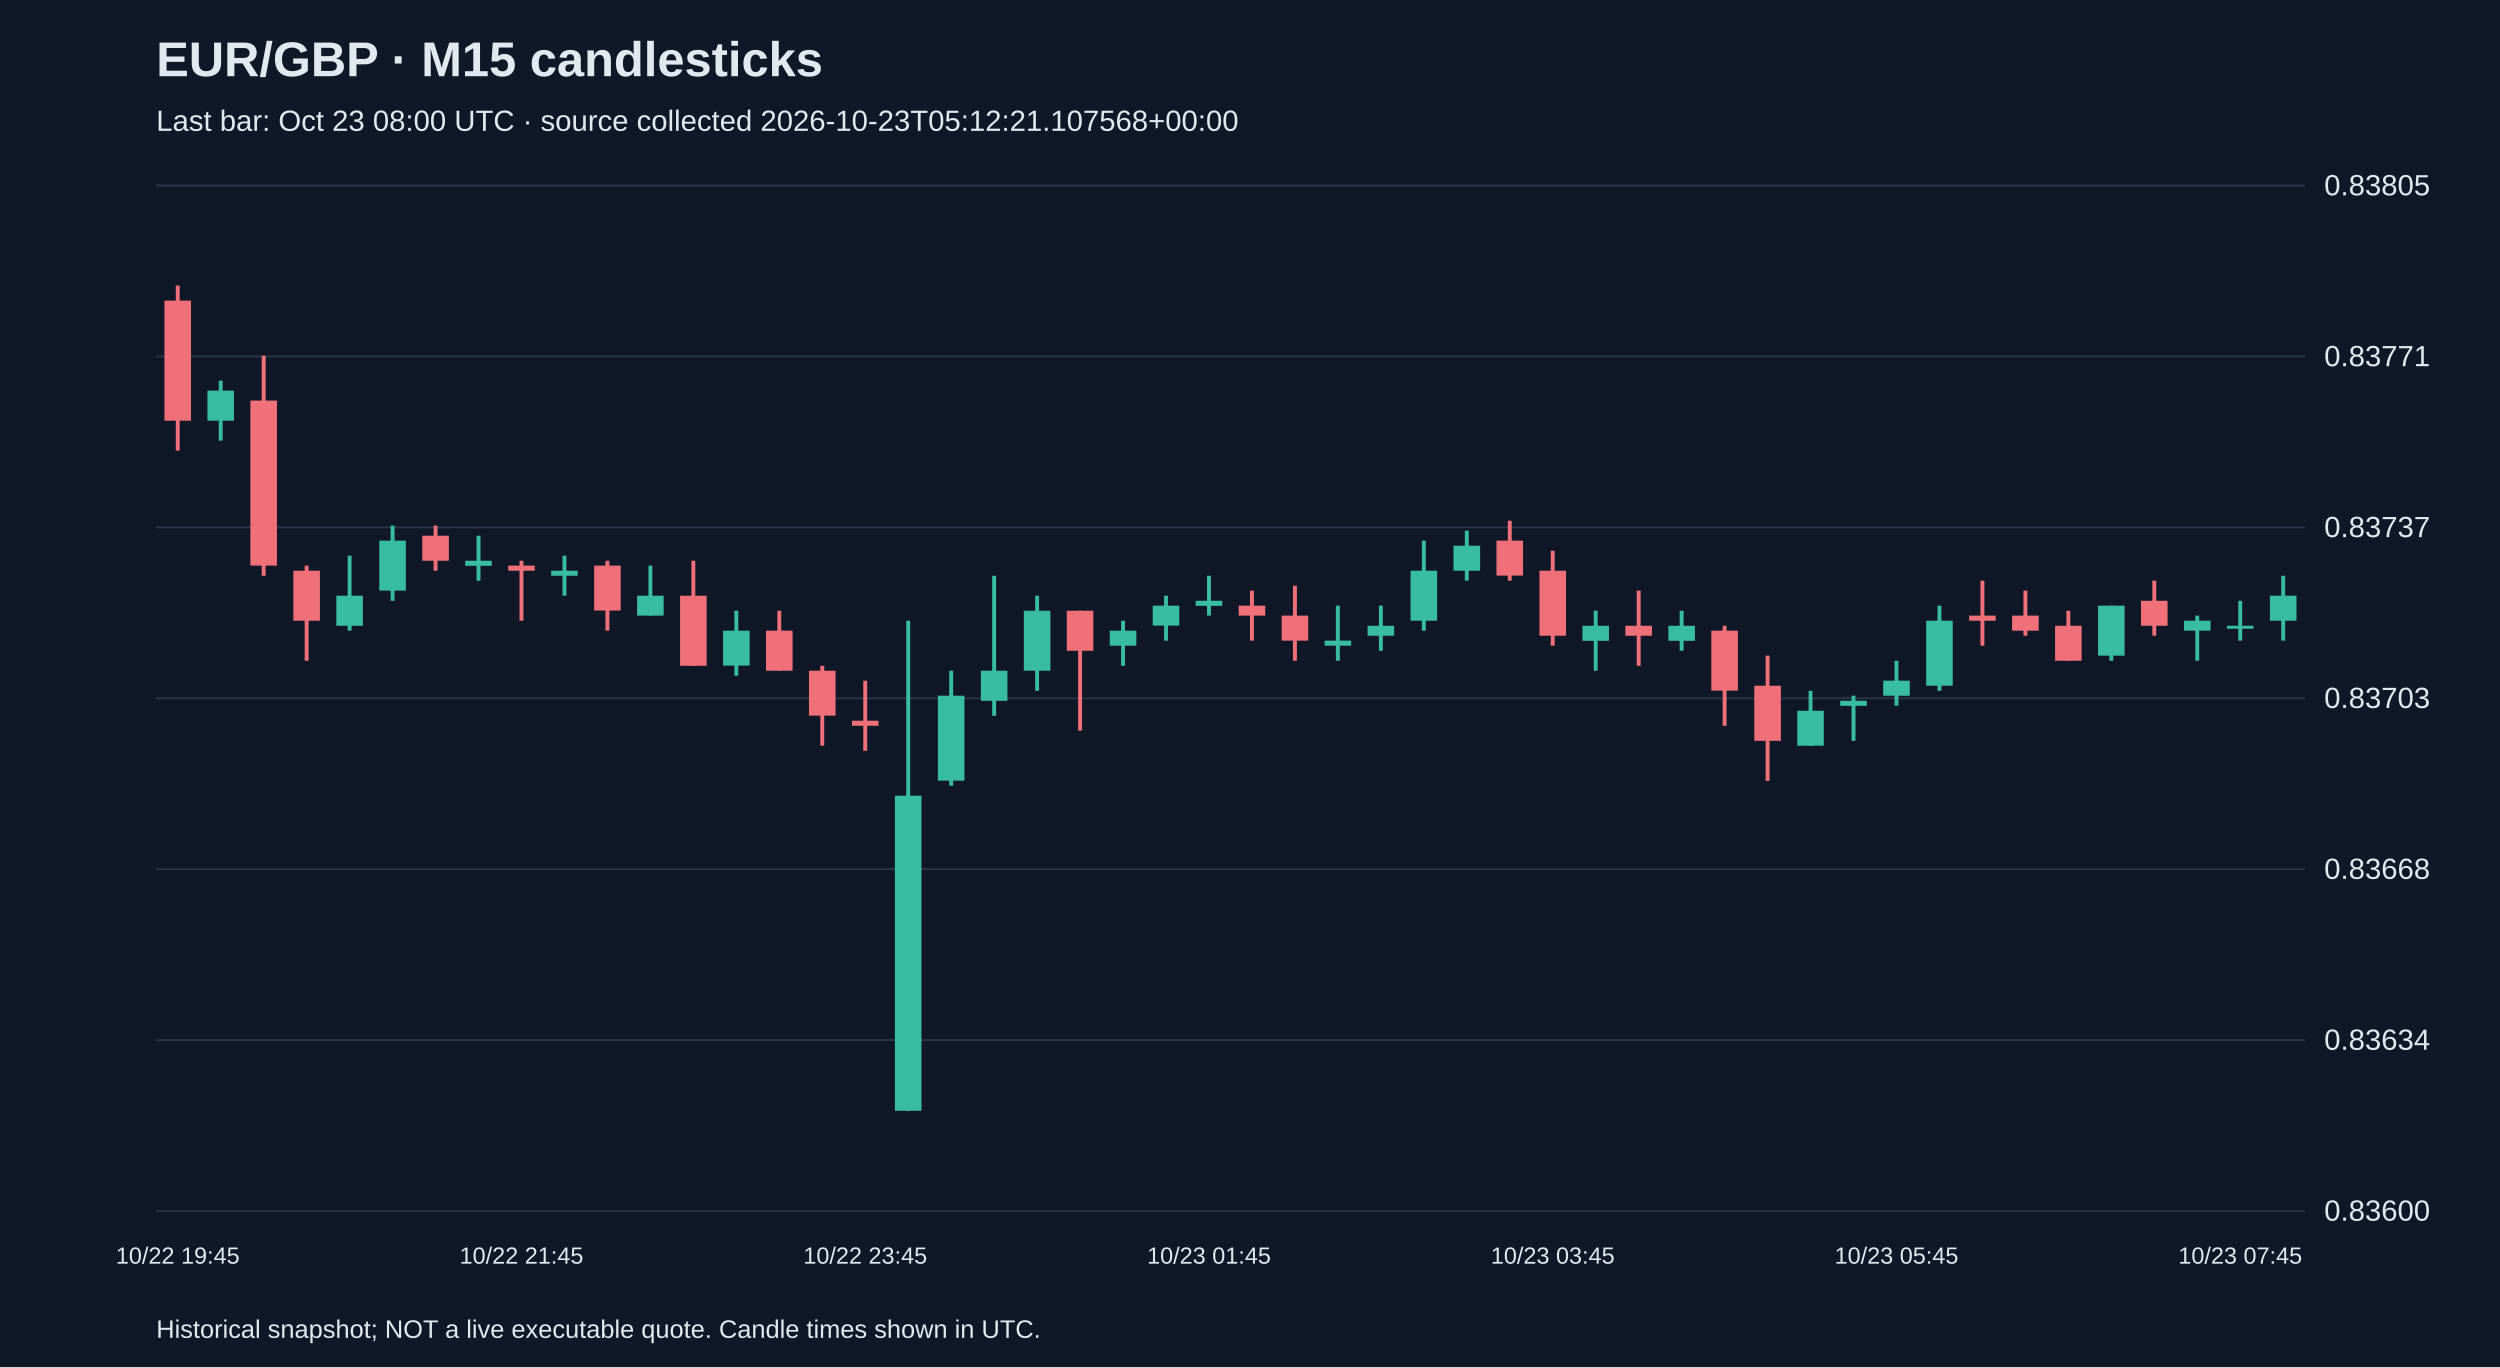
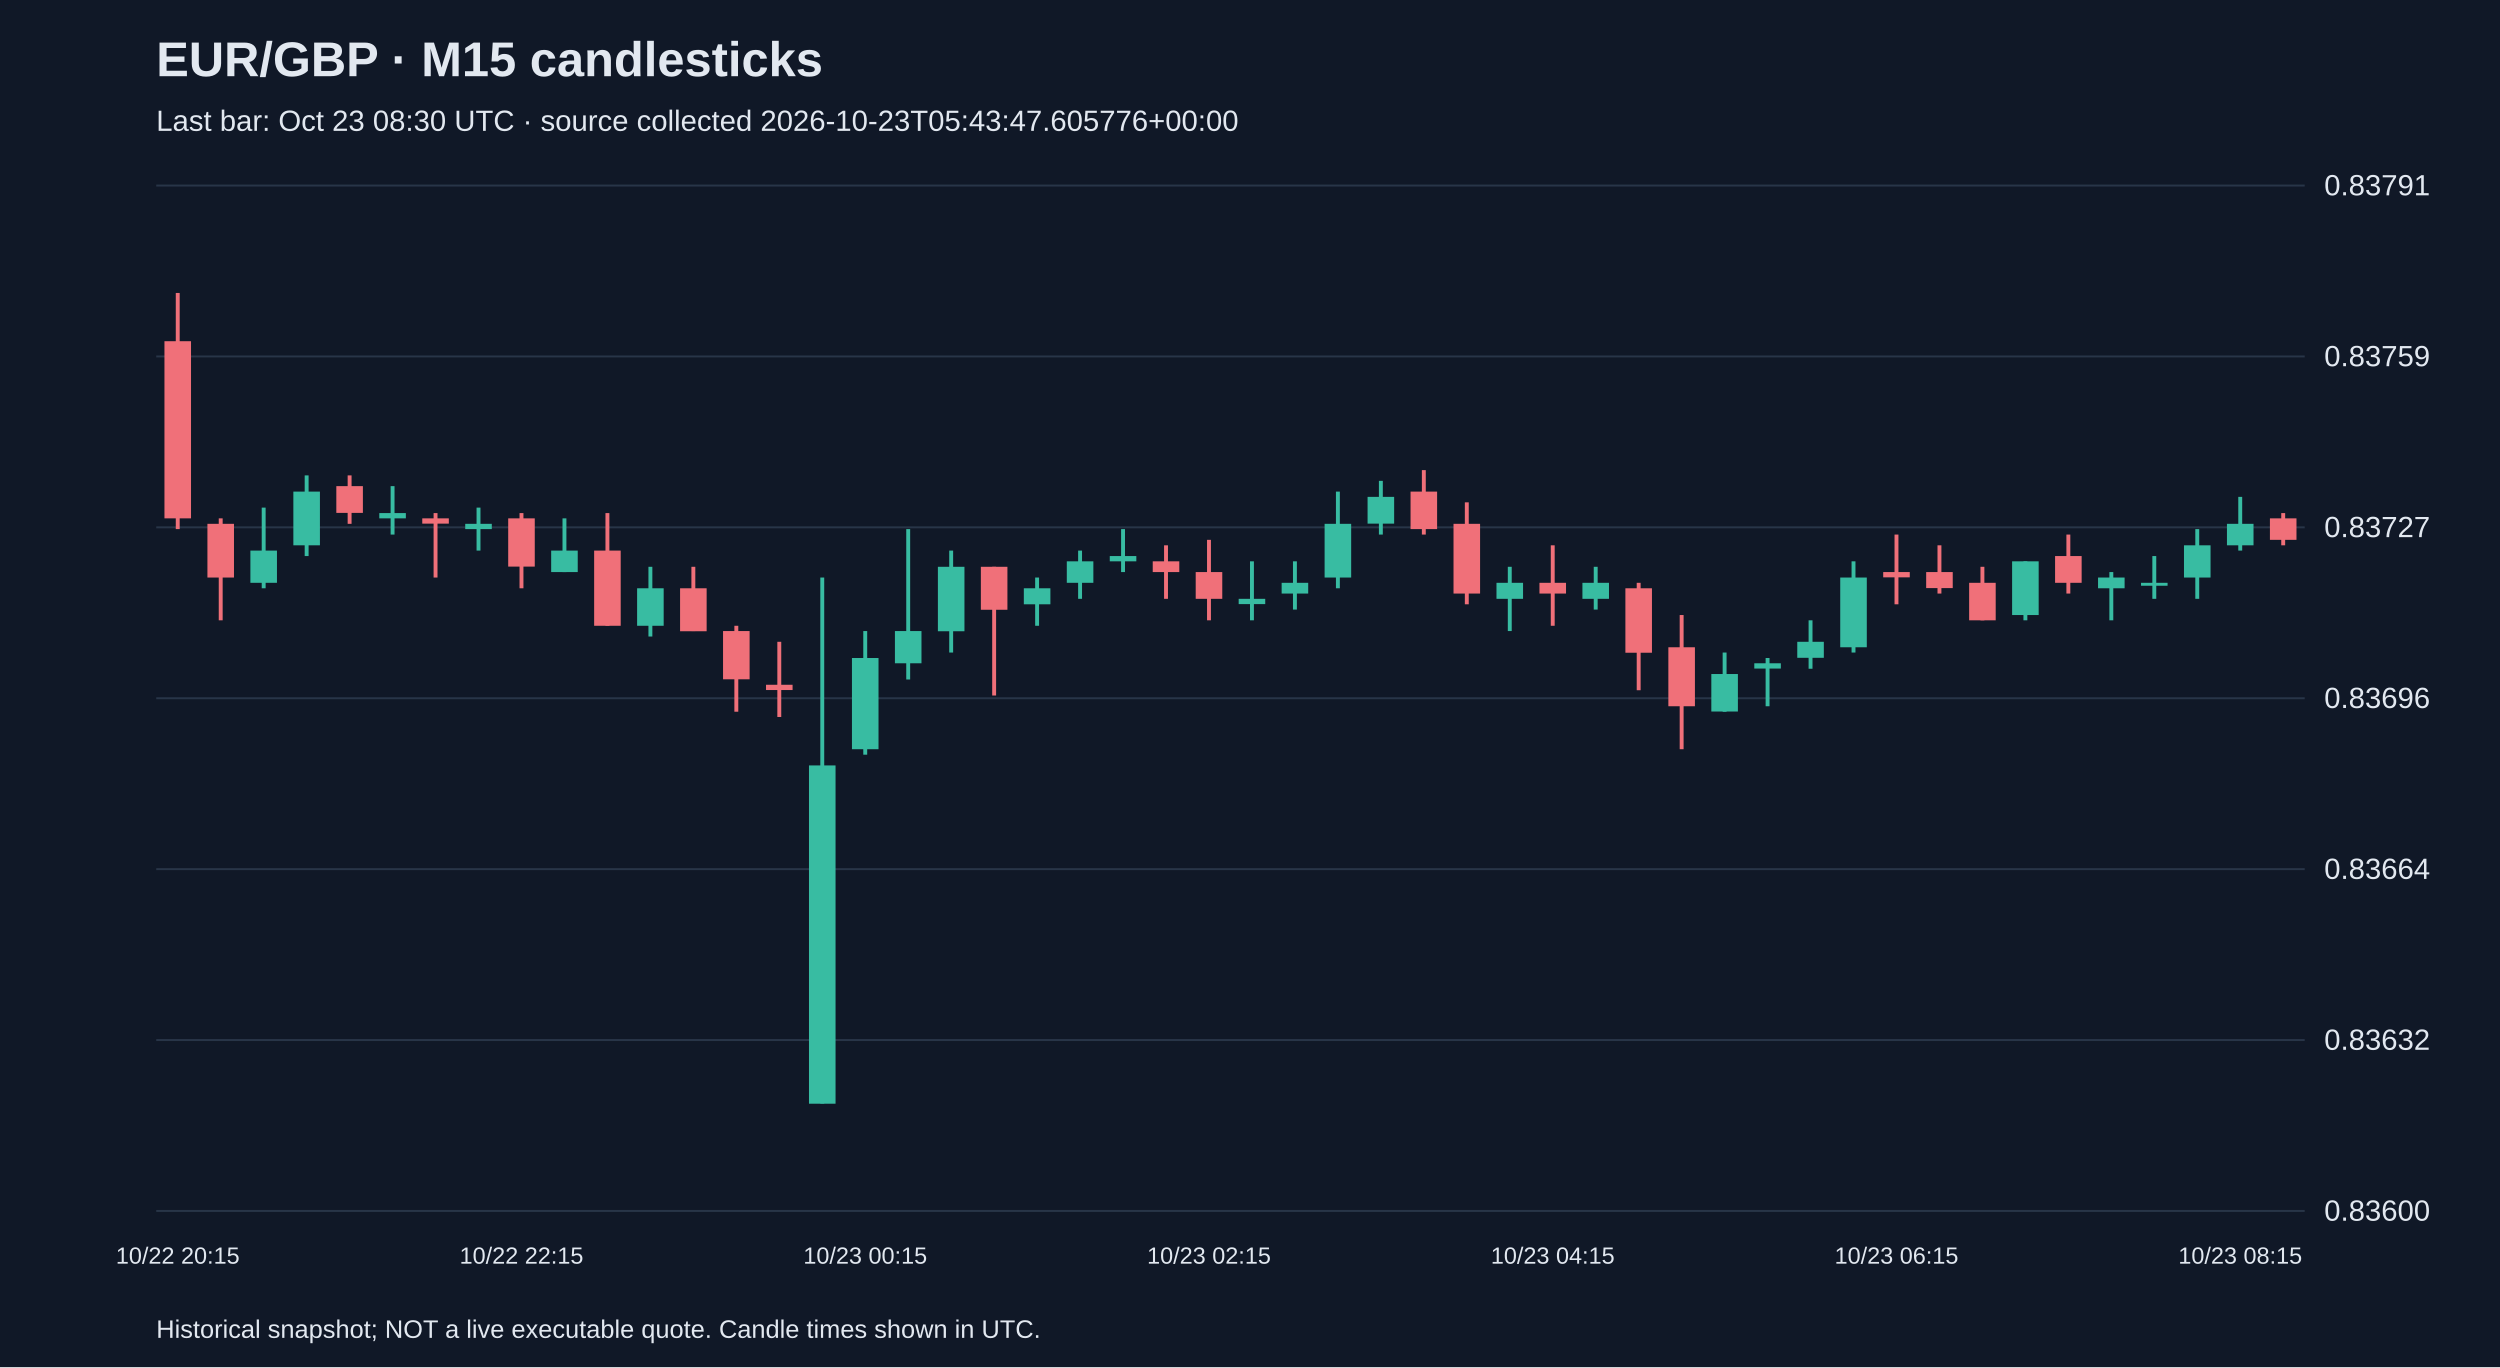
<svg xmlns="http://www.w3.org/2000/svg" viewBox="0 0 1280 700">
  <rect width="100%" height="100%" fill="#101827" />
  <style>text{font-family:Arial,sans-serif;fill:#e2e8f0}</style>
  <text x="80" y="39" font-size="25" font-weight="bold">EUR/GBP · M15 candlesticks</text>
-   <text x="80" y="67" font-size="15" fill="#a6b1c5">Last bar: Oct 23 08:00 UTC · source collected 2026-10-23T05:12:21.107568+00:00</text>
+   <text x="80" y="67" font-size="15" fill="#a6b1c5">Last bar: Oct 23 08:30 UTC · source collected 2026-10-23T05:43:47.605776+00:00</text>
  <line x1="80" y1="620.0" x2="1180" y2="620.0" stroke="#283548" />
  <text x="1190" y="625.0" font-size="15">0.83600</text>
  <line x1="80" y1="532.5" x2="1180" y2="532.5" stroke="#283548" />
-   <text x="1190" y="537.5" font-size="15">0.83634</text>
+   <text x="1190" y="537.5" font-size="15">0.83632</text>
  <line x1="80" y1="445.0" x2="1180" y2="445.0" stroke="#283548" />
-   <text x="1190" y="450.0" font-size="15">0.83668</text>
+   <text x="1190" y="450.0" font-size="15">0.83664</text>
  <line x1="80" y1="357.5" x2="1180" y2="357.5" stroke="#283548" />
-   <text x="1190" y="362.5" font-size="15">0.83703</text>
+   <text x="1190" y="362.5" font-size="15">0.83696</text>
  <line x1="80" y1="270.0" x2="1180" y2="270.0" stroke="#283548" />
-   <text x="1190" y="275.0" font-size="15">0.83737</text>
+   <text x="1190" y="275.0" font-size="15">0.83727</text>
  <line x1="80" y1="182.5" x2="1180" y2="182.5" stroke="#283548" />
-   <text x="1190" y="187.5" font-size="15">0.83771</text>
+   <text x="1190" y="187.5" font-size="15">0.83759</text>
  <line x1="80" y1="95.0" x2="1180" y2="95.0" stroke="#283548" />
-   <text x="1190" y="100.0" font-size="15">0.83805</text>
-   <line x1="91.0" y1="146.2" x2="91.0" y2="230.7" stroke="#f07079" stroke-width="2" />
-   <rect x="84.2" y="153.9" width="13.6" height="61.5" fill="#f07079" />
-   <text x="91.0" y="647" text-anchor="middle" font-size="12">10/22 19:45</text>
-   <line x1="113.0" y1="194.9" x2="113.0" y2="225.6" stroke="#38bca2" stroke-width="2" />
-   <rect x="106.2" y="200.0" width="13.6" height="15.4" fill="#38bca2" />
-   <line x1="135.0" y1="182.1" x2="135.0" y2="294.8" stroke="#f07079" stroke-width="2" />
-   <rect x="128.2" y="205.1" width="13.6" height="84.5" fill="#f07079" />
-   <line x1="157.0" y1="289.6" x2="157.0" y2="338.3" stroke="#f07079" stroke-width="2" />
-   <rect x="150.2" y="292.2" width="13.6" height="25.6" fill="#f07079" />
-   <line x1="179.0" y1="284.5" x2="179.0" y2="322.9" stroke="#38bca2" stroke-width="2" />
-   <rect x="172.2" y="305.0" width="13.6" height="15.4" fill="#38bca2" />
-   <line x1="201.0" y1="269.1" x2="201.0" y2="307.6" stroke="#38bca2" stroke-width="2" />
-   <rect x="194.2" y="276.8" width="13.6" height="25.6" fill="#38bca2" />
-   <line x1="223.0" y1="269.1" x2="223.0" y2="292.2" stroke="#f07079" stroke-width="2" />
-   <rect x="216.2" y="274.3" width="13.6" height="12.8" fill="#f07079" />
-   <line x1="245.0" y1="274.3" x2="245.0" y2="297.3" stroke="#38bca2" stroke-width="2" />
-   <rect x="238.2" y="287.1" width="13.6" height="2.6" fill="#38bca2" />
-   <line x1="267.0" y1="287.1" x2="267.0" y2="317.8" stroke="#f07079" stroke-width="2" />
-   <rect x="260.2" y="289.6" width="13.6" height="2.6" fill="#f07079" />
-   <text x="267.0" y="647" text-anchor="middle" font-size="12">10/22 21:45</text>
-   <line x1="289.0" y1="284.5" x2="289.0" y2="305.0" stroke="#38bca2" stroke-width="2" />
-   <rect x="282.2" y="292.2" width="13.6" height="2.6" fill="#38bca2" />
-   <line x1="311.0" y1="287.1" x2="311.0" y2="322.9" stroke="#f07079" stroke-width="2" />
-   <rect x="304.2" y="289.6" width="13.6" height="23.0" fill="#f07079" />
-   <line x1="333.0" y1="289.6" x2="333.0" y2="315.2" stroke="#38bca2" stroke-width="2" />
-   <rect x="326.2" y="305.0" width="13.6" height="10.2" fill="#38bca2" />
-   <line x1="355.0" y1="287.1" x2="355.0" y2="340.9" stroke="#f07079" stroke-width="2" />
-   <rect x="348.2" y="305.0" width="13.6" height="35.9" fill="#f07079" />
-   <line x1="377.0" y1="312.7" x2="377.0" y2="346.0" stroke="#38bca2" stroke-width="2" />
-   <rect x="370.2" y="322.9" width="13.6" height="17.9" fill="#38bca2" />
-   <line x1="399.0" y1="312.7" x2="399.0" y2="343.4" stroke="#f07079" stroke-width="2" />
-   <rect x="392.2" y="322.9" width="13.6" height="20.5" fill="#f07079" />
-   <line x1="421.0" y1="340.9" x2="421.0" y2="381.8" stroke="#f07079" stroke-width="2" />
-   <rect x="414.2" y="343.4" width="13.6" height="23.0" fill="#f07079" />
-   <line x1="443.0" y1="348.5" x2="443.0" y2="384.4" stroke="#f07079" stroke-width="2" />
-   <rect x="436.2" y="369.0" width="13.6" height="2.6" fill="#f07079" />
-   <text x="443.0" y="647" text-anchor="middle" font-size="12">10/22 23:45</text>
-   <line x1="465.0" y1="317.8" x2="465.0" y2="568.8" stroke="#38bca2" stroke-width="2" />
-   <rect x="458.2" y="407.4" width="13.6" height="161.3" fill="#38bca2" />
-   <line x1="487.0" y1="343.4" x2="487.0" y2="402.3" stroke="#38bca2" stroke-width="2" />
-   <rect x="480.2" y="356.2" width="13.6" height="43.5" fill="#38bca2" />
-   <line x1="509.0" y1="294.8" x2="509.0" y2="366.5" stroke="#38bca2" stroke-width="2" />
-   <rect x="502.2" y="343.4" width="13.6" height="15.4" fill="#38bca2" />
-   <line x1="531.0" y1="305.0" x2="531.0" y2="353.7" stroke="#38bca2" stroke-width="2" />
-   <rect x="524.2" y="312.7" width="13.6" height="30.7" fill="#38bca2" />
-   <line x1="553.0" y1="312.7" x2="553.0" y2="374.1" stroke="#f07079" stroke-width="2" />
-   <rect x="546.2" y="312.7" width="13.6" height="20.5" fill="#f07079" />
-   <line x1="575.0" y1="317.8" x2="575.0" y2="340.9" stroke="#38bca2" stroke-width="2" />
-   <rect x="568.2" y="322.9" width="13.6" height="7.7" fill="#38bca2" />
-   <line x1="597.0" y1="305.0" x2="597.0" y2="328.0" stroke="#38bca2" stroke-width="2" />
-   <rect x="590.2" y="310.1" width="13.6" height="10.2" fill="#38bca2" />
-   <line x1="619.0" y1="294.8" x2="619.0" y2="315.2" stroke="#38bca2" stroke-width="2" />
-   <rect x="612.2" y="307.6" width="13.6" height="2.6" fill="#38bca2" />
-   <text x="619.0" y="647" text-anchor="middle" font-size="12">10/23 01:45</text>
-   <line x1="641.0" y1="302.4" x2="641.0" y2="328.0" stroke="#f07079" stroke-width="2" />
-   <rect x="634.2" y="310.1" width="13.6" height="5.1" fill="#f07079" />
-   <line x1="663.0" y1="299.9" x2="663.0" y2="338.3" stroke="#f07079" stroke-width="2" />
-   <rect x="656.2" y="315.2" width="13.6" height="12.8" fill="#f07079" />
-   <line x1="685.0" y1="310.1" x2="685.0" y2="338.3" stroke="#38bca2" stroke-width="2" />
-   <rect x="678.2" y="328.0" width="13.6" height="2.6" fill="#38bca2" />
-   <line x1="707.0" y1="310.1" x2="707.0" y2="333.2" stroke="#38bca2" stroke-width="2" />
-   <rect x="700.2" y="320.4" width="13.6" height="5.1" fill="#38bca2" />
-   <line x1="729.0" y1="276.8" x2="729.0" y2="322.9" stroke="#38bca2" stroke-width="2" />
-   <rect x="722.2" y="292.2" width="13.6" height="25.6" fill="#38bca2" />
-   <line x1="751.0" y1="271.7" x2="751.0" y2="297.3" stroke="#38bca2" stroke-width="2" />
-   <rect x="744.2" y="279.4" width="13.6" height="12.8" fill="#38bca2" />
-   <line x1="773.0" y1="266.6" x2="773.0" y2="297.3" stroke="#f07079" stroke-width="2" />
-   <rect x="766.2" y="276.8" width="13.6" height="17.9" fill="#f07079" />
-   <line x1="795.0" y1="282.0" x2="795.0" y2="330.6" stroke="#f07079" stroke-width="2" />
-   <rect x="788.2" y="292.2" width="13.6" height="33.3" fill="#f07079" />
-   <text x="795.0" y="647" text-anchor="middle" font-size="12">10/23 03:45</text>
-   <line x1="817.0" y1="312.7" x2="817.0" y2="343.4" stroke="#38bca2" stroke-width="2" />
-   <rect x="810.2" y="320.4" width="13.6" height="7.7" fill="#38bca2" />
-   <line x1="839.0" y1="302.4" x2="839.0" y2="340.9" stroke="#f07079" stroke-width="2" />
-   <rect x="832.2" y="320.4" width="13.6" height="5.1" fill="#f07079" />
-   <line x1="861.0" y1="312.7" x2="861.0" y2="333.2" stroke="#38bca2" stroke-width="2" />
-   <rect x="854.2" y="320.4" width="13.6" height="7.7" fill="#38bca2" />
-   <line x1="883.0" y1="320.4" x2="883.0" y2="371.6" stroke="#f07079" stroke-width="2" />
-   <rect x="876.2" y="322.9" width="13.6" height="30.7" fill="#f07079" />
-   <line x1="905.0" y1="335.7" x2="905.0" y2="399.8" stroke="#f07079" stroke-width="2" />
-   <rect x="898.2" y="351.1" width="13.6" height="28.2" fill="#f07079" />
-   <line x1="927.0" y1="353.7" x2="927.0" y2="381.8" stroke="#38bca2" stroke-width="2" />
-   <rect x="920.2" y="363.9" width="13.6" height="17.9" fill="#38bca2" />
-   <line x1="949.0" y1="356.2" x2="949.0" y2="379.3" stroke="#38bca2" stroke-width="2" />
-   <rect x="942.2" y="358.8" width="13.6" height="2.6" fill="#38bca2" />
-   <line x1="971.0" y1="338.3" x2="971.0" y2="361.3" stroke="#38bca2" stroke-width="2" />
-   <rect x="964.2" y="348.5" width="13.6" height="7.7" fill="#38bca2" />
-   <text x="971.0" y="647" text-anchor="middle" font-size="12">10/23 05:45</text>
-   <line x1="993.0" y1="310.1" x2="993.0" y2="353.7" stroke="#38bca2" stroke-width="2" />
-   <rect x="986.2" y="317.8" width="13.6" height="33.3" fill="#38bca2" />
-   <line x1="1015.0" y1="297.3" x2="1015.0" y2="330.6" stroke="#f07079" stroke-width="2" />
-   <rect x="1008.2" y="315.2" width="13.6" height="2.6" fill="#f07079" />
-   <line x1="1037.0" y1="302.4" x2="1037.0" y2="325.5" stroke="#f07079" stroke-width="2" />
-   <rect x="1030.2" y="315.2" width="13.6" height="7.7" fill="#f07079" />
-   <line x1="1059.0" y1="312.7" x2="1059.0" y2="338.3" stroke="#f07079" stroke-width="2" />
-   <rect x="1052.2" y="320.4" width="13.6" height="17.9" fill="#f07079" />
-   <line x1="1081.0" y1="310.1" x2="1081.0" y2="338.3" stroke="#38bca2" stroke-width="2" />
-   <rect x="1074.2" y="310.1" width="13.6" height="25.6" fill="#38bca2" />
-   <line x1="1103.0" y1="297.3" x2="1103.0" y2="325.5" stroke="#f07079" stroke-width="2" />
-   <rect x="1096.2" y="307.6" width="13.6" height="12.8" fill="#f07079" />
-   <line x1="1125.0" y1="315.2" x2="1125.0" y2="338.3" stroke="#38bca2" stroke-width="2" />
-   <rect x="1118.2" y="317.8" width="13.6" height="5.1" fill="#38bca2" />
-   <line x1="1147.0" y1="307.6" x2="1147.0" y2="328.0" stroke="#38bca2" stroke-width="2" />
-   <rect x="1140.2" y="320.4" width="13.6" height="1.5" fill="#38bca2" />
-   <text x="1147.0" y="647" text-anchor="middle" font-size="12">10/23 07:45</text>
-   <line x1="1169.0" y1="294.8" x2="1169.0" y2="328.0" stroke="#38bca2" stroke-width="2" />
-   <rect x="1162.2" y="305.0" width="13.6" height="12.8" fill="#38bca2" />
+   <text x="1190" y="100.0" font-size="15">0.83791</text>
+   <line x1="91.0" y1="150.0" x2="91.0" y2="270.9" stroke="#f07079" stroke-width="2" />
+   <rect x="84.2" y="174.7" width="13.6" height="90.7" fill="#f07079" />
+   <text x="91.0" y="647" text-anchor="middle" font-size="12">10/22 20:15</text>
+   <line x1="113.0" y1="265.4" x2="113.0" y2="317.6" stroke="#f07079" stroke-width="2" />
+   <rect x="106.2" y="268.2" width="13.6" height="27.5" fill="#f07079" />
+   <line x1="135.0" y1="259.9" x2="135.0" y2="301.2" stroke="#38bca2" stroke-width="2" />
+   <rect x="128.2" y="281.9" width="13.6" height="16.5" fill="#38bca2" />
+   <line x1="157.0" y1="243.4" x2="157.0" y2="284.7" stroke="#38bca2" stroke-width="2" />
+   <rect x="150.2" y="251.7" width="13.6" height="27.5" fill="#38bca2" />
+   <line x1="179.0" y1="243.4" x2="179.0" y2="268.2" stroke="#f07079" stroke-width="2" />
+   <rect x="172.2" y="248.9" width="13.6" height="13.7" fill="#f07079" />
+   <line x1="201.0" y1="248.9" x2="201.0" y2="273.7" stroke="#38bca2" stroke-width="2" />
+   <rect x="194.2" y="262.7" width="13.6" height="2.7" fill="#38bca2" />
+   <line x1="223.0" y1="262.7" x2="223.0" y2="295.7" stroke="#f07079" stroke-width="2" />
+   <rect x="216.2" y="265.4" width="13.6" height="2.7" fill="#f07079" />
+   <line x1="245.0" y1="259.9" x2="245.0" y2="281.9" stroke="#38bca2" stroke-width="2" />
+   <rect x="238.2" y="268.2" width="13.6" height="2.7" fill="#38bca2" />
+   <line x1="267.0" y1="262.7" x2="267.0" y2="301.2" stroke="#f07079" stroke-width="2" />
+   <rect x="260.2" y="265.4" width="13.6" height="24.7" fill="#f07079" />
+   <text x="267.0" y="647" text-anchor="middle" font-size="12">10/22 22:15</text>
+   <line x1="289.0" y1="265.4" x2="289.0" y2="292.9" stroke="#38bca2" stroke-width="2" />
+   <rect x="282.2" y="281.9" width="13.6" height="11.0" fill="#38bca2" />
+   <line x1="311.0" y1="262.7" x2="311.0" y2="320.4" stroke="#f07079" stroke-width="2" />
+   <rect x="304.2" y="281.9" width="13.6" height="38.5" fill="#f07079" />
+   <line x1="333.0" y1="290.2" x2="333.0" y2="325.9" stroke="#38bca2" stroke-width="2" />
+   <rect x="326.2" y="301.2" width="13.6" height="19.2" fill="#38bca2" />
+   <line x1="355.0" y1="290.2" x2="355.0" y2="323.1" stroke="#f07079" stroke-width="2" />
+   <rect x="348.2" y="301.2" width="13.6" height="22.0" fill="#f07079" />
+   <line x1="377.0" y1="320.4" x2="377.0" y2="364.4" stroke="#f07079" stroke-width="2" />
+   <rect x="370.2" y="323.1" width="13.6" height="24.7" fill="#f07079" />
+   <line x1="399.0" y1="328.6" x2="399.0" y2="367.1" stroke="#f07079" stroke-width="2" />
+   <rect x="392.2" y="350.6" width="13.6" height="2.7" fill="#f07079" />
+   <line x1="421.0" y1="295.7" x2="421.0" y2="565.0" stroke="#38bca2" stroke-width="2" />
+   <rect x="414.2" y="391.9" width="13.6" height="173.2" fill="#38bca2" />
+   <line x1="443.0" y1="323.1" x2="443.0" y2="386.4" stroke="#38bca2" stroke-width="2" />
+   <rect x="436.2" y="336.9" width="13.6" height="46.7" fill="#38bca2" />
+   <text x="443.0" y="647" text-anchor="middle" font-size="12">10/23 00:15</text>
+   <line x1="465.0" y1="270.9" x2="465.0" y2="347.9" stroke="#38bca2" stroke-width="2" />
+   <rect x="458.2" y="323.1" width="13.6" height="16.5" fill="#38bca2" />
+   <line x1="487.0" y1="281.9" x2="487.0" y2="334.1" stroke="#38bca2" stroke-width="2" />
+   <rect x="480.2" y="290.2" width="13.6" height="33.0" fill="#38bca2" />
+   <line x1="509.0" y1="290.2" x2="509.0" y2="356.1" stroke="#f07079" stroke-width="2" />
+   <rect x="502.2" y="290.2" width="13.6" height="22.0" fill="#f07079" />
+   <line x1="531.0" y1="295.7" x2="531.0" y2="320.4" stroke="#38bca2" stroke-width="2" />
+   <rect x="524.2" y="301.2" width="13.6" height="8.2" fill="#38bca2" />
+   <line x1="553.0" y1="281.9" x2="553.0" y2="306.6" stroke="#38bca2" stroke-width="2" />
+   <rect x="546.2" y="287.4" width="13.6" height="11.0" fill="#38bca2" />
+   <line x1="575.0" y1="270.9" x2="575.0" y2="292.9" stroke="#38bca2" stroke-width="2" />
+   <rect x="568.2" y="284.7" width="13.6" height="2.7" fill="#38bca2" />
+   <line x1="597.0" y1="279.2" x2="597.0" y2="306.6" stroke="#f07079" stroke-width="2" />
+   <rect x="590.2" y="287.4" width="13.6" height="5.5" fill="#f07079" />
+   <line x1="619.0" y1="276.4" x2="619.0" y2="317.6" stroke="#f07079" stroke-width="2" />
+   <rect x="612.2" y="292.9" width="13.6" height="13.7" fill="#f07079" />
+   <text x="619.0" y="647" text-anchor="middle" font-size="12">10/23 02:15</text>
+   <line x1="641.0" y1="287.4" x2="641.0" y2="317.6" stroke="#38bca2" stroke-width="2" />
+   <rect x="634.2" y="306.6" width="13.6" height="2.7" fill="#38bca2" />
+   <line x1="663.0" y1="287.4" x2="663.0" y2="312.1" stroke="#38bca2" stroke-width="2" />
+   <rect x="656.2" y="298.4" width="13.6" height="5.5" fill="#38bca2" />
+   <line x1="685.0" y1="251.7" x2="685.0" y2="301.2" stroke="#38bca2" stroke-width="2" />
+   <rect x="678.2" y="268.2" width="13.6" height="27.5" fill="#38bca2" />
+   <line x1="707.0" y1="246.2" x2="707.0" y2="273.7" stroke="#38bca2" stroke-width="2" />
+   <rect x="700.2" y="254.4" width="13.6" height="13.7" fill="#38bca2" />
+   <line x1="729.0" y1="240.7" x2="729.0" y2="273.7" stroke="#f07079" stroke-width="2" />
+   <rect x="722.2" y="251.7" width="13.6" height="19.2" fill="#f07079" />
+   <line x1="751.0" y1="257.2" x2="751.0" y2="309.4" stroke="#f07079" stroke-width="2" />
+   <rect x="744.2" y="268.2" width="13.6" height="35.7" fill="#f07079" />
+   <line x1="773.0" y1="290.2" x2="773.0" y2="323.1" stroke="#38bca2" stroke-width="2" />
+   <rect x="766.2" y="298.4" width="13.6" height="8.2" fill="#38bca2" />
+   <line x1="795.0" y1="279.2" x2="795.0" y2="320.4" stroke="#f07079" stroke-width="2" />
+   <rect x="788.2" y="298.4" width="13.6" height="5.5" fill="#f07079" />
+   <text x="795.0" y="647" text-anchor="middle" font-size="12">10/23 04:15</text>
+   <line x1="817.0" y1="290.2" x2="817.0" y2="312.1" stroke="#38bca2" stroke-width="2" />
+   <rect x="810.2" y="298.4" width="13.6" height="8.2" fill="#38bca2" />
+   <line x1="839.0" y1="298.4" x2="839.0" y2="353.4" stroke="#f07079" stroke-width="2" />
+   <rect x="832.2" y="301.2" width="13.6" height="33.0" fill="#f07079" />
+   <line x1="861.0" y1="314.9" x2="861.0" y2="383.6" stroke="#f07079" stroke-width="2" />
+   <rect x="854.2" y="331.4" width="13.6" height="30.2" fill="#f07079" />
+   <line x1="883.0" y1="334.1" x2="883.0" y2="364.4" stroke="#38bca2" stroke-width="2" />
+   <rect x="876.2" y="345.1" width="13.6" height="19.2" fill="#38bca2" />
+   <line x1="905.0" y1="336.9" x2="905.0" y2="361.6" stroke="#38bca2" stroke-width="2" />
+   <rect x="898.2" y="339.6" width="13.6" height="2.7" fill="#38bca2" />
+   <line x1="927.0" y1="317.6" x2="927.0" y2="342.4" stroke="#38bca2" stroke-width="2" />
+   <rect x="920.2" y="328.6" width="13.6" height="8.2" fill="#38bca2" />
+   <line x1="949.0" y1="287.4" x2="949.0" y2="334.1" stroke="#38bca2" stroke-width="2" />
+   <rect x="942.2" y="295.7" width="13.6" height="35.7" fill="#38bca2" />
+   <line x1="971.0" y1="273.7" x2="971.0" y2="309.4" stroke="#f07079" stroke-width="2" />
+   <rect x="964.2" y="292.9" width="13.6" height="2.7" fill="#f07079" />
+   <text x="971.0" y="647" text-anchor="middle" font-size="12">10/23 06:15</text>
+   <line x1="993.0" y1="279.2" x2="993.0" y2="303.9" stroke="#f07079" stroke-width="2" />
+   <rect x="986.2" y="292.9" width="13.6" height="8.2" fill="#f07079" />
+   <line x1="1015.0" y1="290.2" x2="1015.0" y2="317.6" stroke="#f07079" stroke-width="2" />
+   <rect x="1008.2" y="298.4" width="13.6" height="19.2" fill="#f07079" />
+   <line x1="1037.0" y1="287.4" x2="1037.0" y2="317.6" stroke="#38bca2" stroke-width="2" />
+   <rect x="1030.2" y="287.4" width="13.6" height="27.5" fill="#38bca2" />
+   <line x1="1059.0" y1="273.7" x2="1059.0" y2="303.9" stroke="#f07079" stroke-width="2" />
+   <rect x="1052.2" y="284.7" width="13.6" height="13.7" fill="#f07079" />
+   <line x1="1081.0" y1="292.9" x2="1081.0" y2="317.6" stroke="#38bca2" stroke-width="2" />
+   <rect x="1074.2" y="295.7" width="13.6" height="5.5" fill="#38bca2" />
+   <line x1="1103.0" y1="284.7" x2="1103.0" y2="306.6" stroke="#38bca2" stroke-width="2" />
+   <rect x="1096.2" y="298.4" width="13.6" height="1.5" fill="#38bca2" />
+   <line x1="1125.0" y1="270.9" x2="1125.0" y2="306.6" stroke="#38bca2" stroke-width="2" />
+   <rect x="1118.2" y="279.2" width="13.6" height="16.5" fill="#38bca2" />
+   <line x1="1147.0" y1="254.4" x2="1147.0" y2="281.9" stroke="#38bca2" stroke-width="2" />
+   <rect x="1140.2" y="268.2" width="13.6" height="11.0" fill="#38bca2" />
+   <text x="1147.0" y="647" text-anchor="middle" font-size="12">10/23 08:15</text>
+   <line x1="1169.0" y1="262.7" x2="1169.0" y2="279.2" stroke="#f07079" stroke-width="2" />
+   <rect x="1162.2" y="265.4" width="13.6" height="11.0" fill="#f07079" />
  <text x="80" y="685" font-size="13">Historical snapshot; NOT a live executable quote. Candle times shown in UTC.</text>
</svg>
